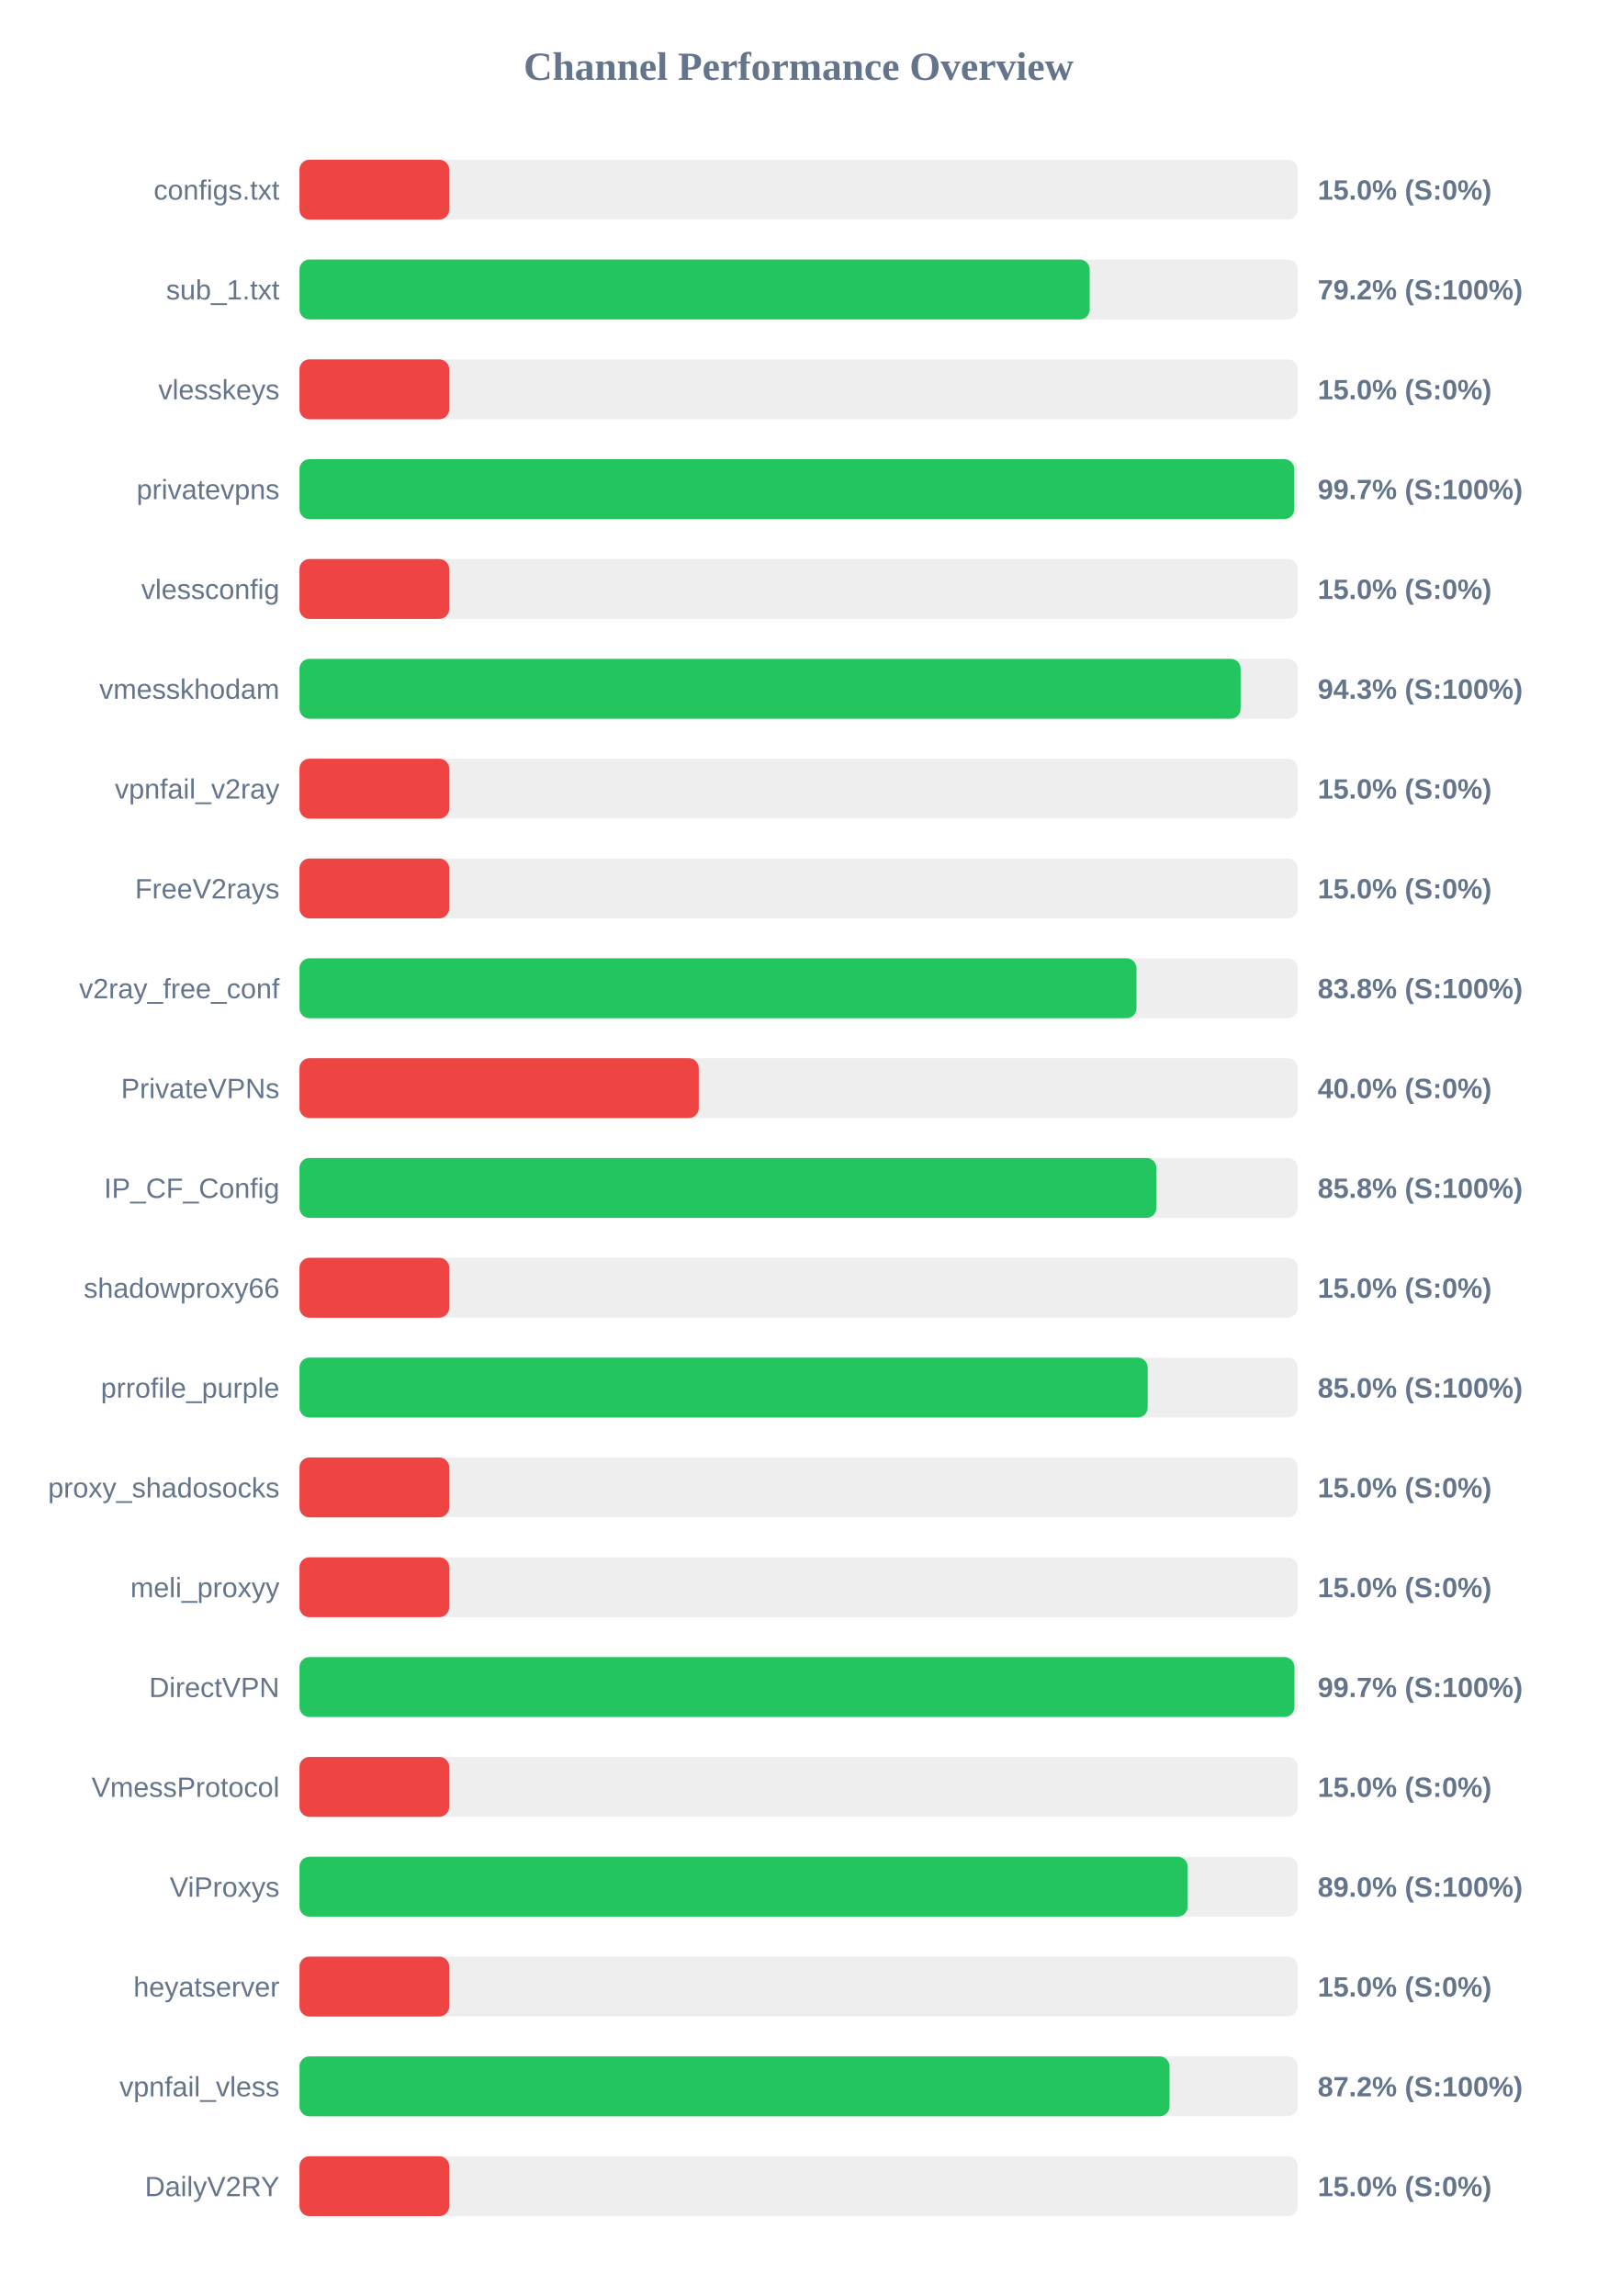
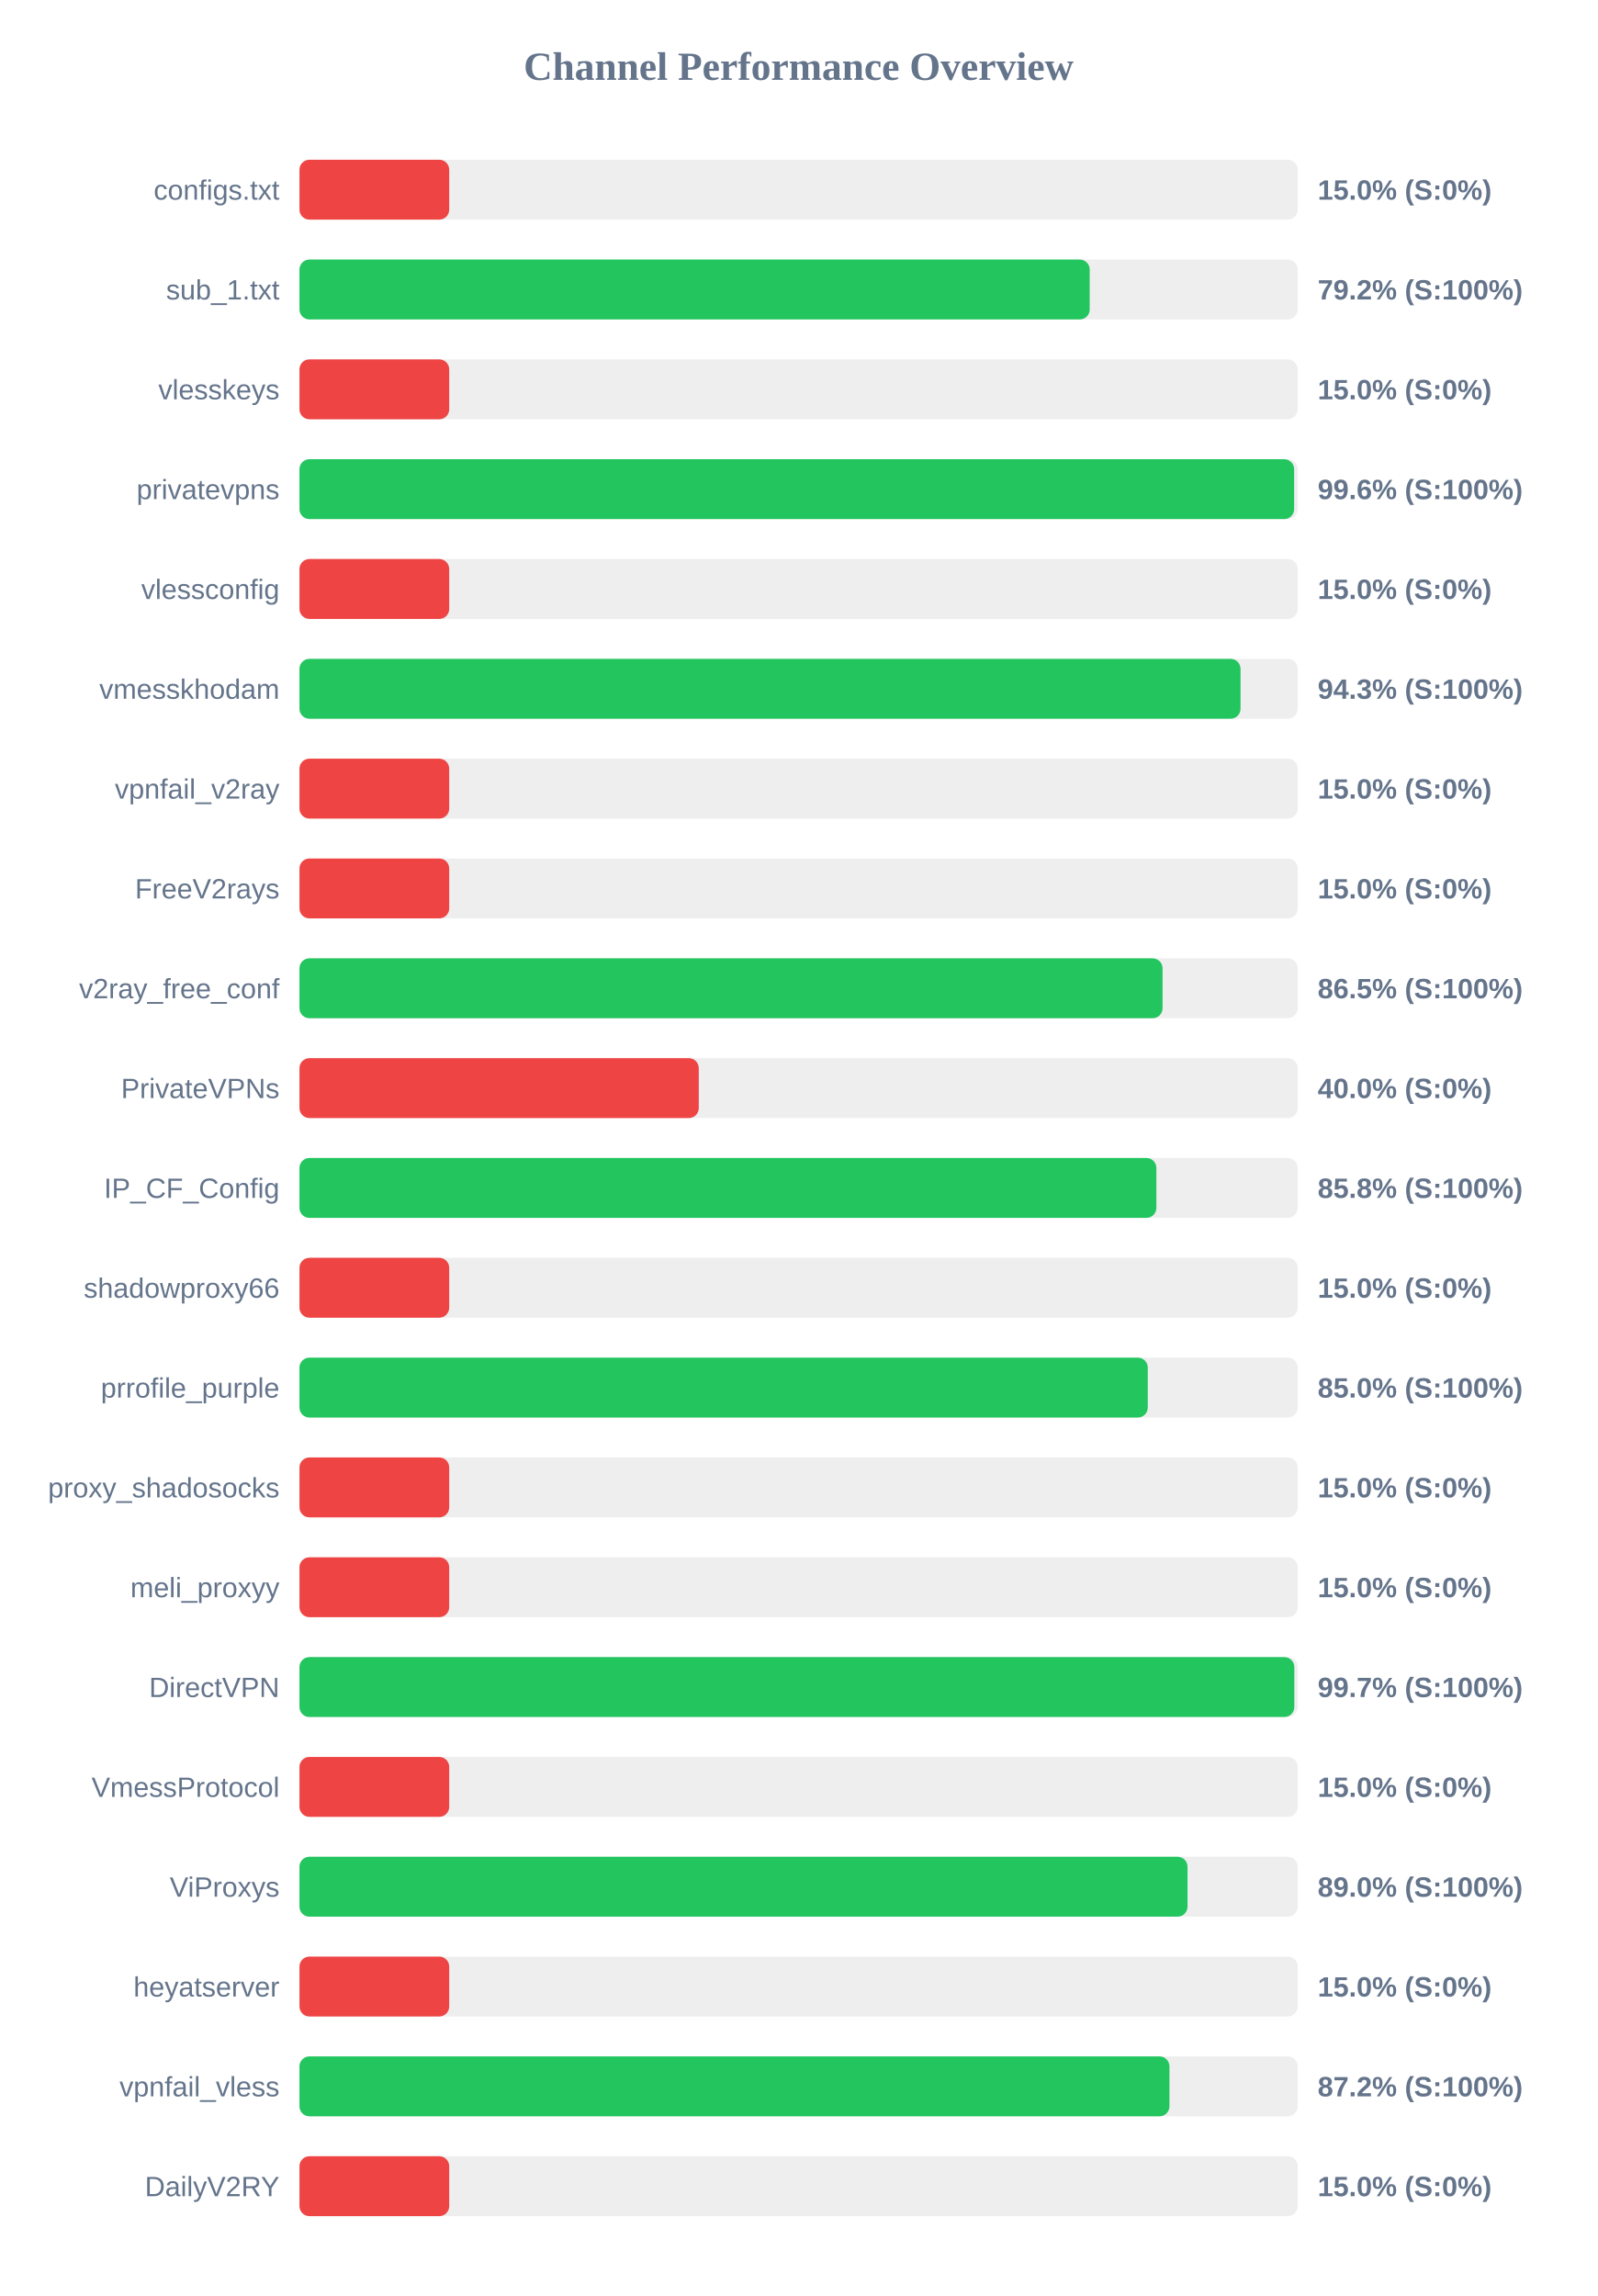
<svg xmlns="http://www.w3.org/2000/svg" width="800" height="1150" version="1.1">
  <style>
        .row { font: 14px Arial; fill: #64748b; }
        .score { font: bold 14px Arial; fill: #64748b; }
    </style>
  <text x="400" y="40" text-anchor="middle" font-size="20px" font-weight="bold" fill="#64748b">Channel Performance Overview</text>
  <rect x="150" y="80" width="500" height="30" fill="#eee" rx="5" />
  <rect x="150" y="80" width="75.0" height="30" fill="#ef4444" rx="5" />
  <text x="140" y="100" text-anchor="end" class="row">configs.txt</text>
  <text x="660" y="100" text-anchor="start" class="score">15.0% (S:0%)</text>
  <rect x="150" y="130" width="500" height="30" fill="#eee" rx="5" />
  <rect x="150" y="130" width="395.8" height="30" fill="#22c55e" rx="5" />
  <text x="140" y="150" text-anchor="end" class="row">sub_1.txt</text>
  <text x="660" y="150" text-anchor="start" class="score">79.2% (S:100%)</text>
  <rect x="150" y="180" width="500" height="30" fill="#eee" rx="5" />
  <rect x="150" y="180" width="75.0" height="30" fill="#ef4444" rx="5" />
  <text x="140" y="200" text-anchor="end" class="row">vlesskeys</text>
  <text x="660" y="200" text-anchor="start" class="score">15.0% (S:0%)</text>
  <rect x="150" y="230" width="500" height="30" fill="#eee" rx="5" />
-   <rect x="150" y="230" width="498.25" height="30" fill="#22c55e" rx="5" />
+   <rect x="150" y="230" width="498.2" height="30" fill="#22c55e" rx="5" />
  <text x="140" y="250" text-anchor="end" class="row">privatevpns</text>
-   <text x="660" y="250" text-anchor="start" class="score">99.7% (S:100%)</text>
+   <text x="660" y="250" text-anchor="start" class="score">99.6% (S:100%)</text>
  <rect x="150" y="280" width="500" height="30" fill="#eee" rx="5" />
  <rect x="150" y="280" width="75.0" height="30" fill="#ef4444" rx="5" />
  <text x="140" y="300" text-anchor="end" class="row">vlessconfig</text>
  <text x="660" y="300" text-anchor="start" class="score">15.0% (S:0%)</text>
  <rect x="150" y="330" width="500" height="30" fill="#eee" rx="5" />
-   <rect x="150" y="330" width="471.4" height="30" fill="#22c55e" rx="5" />
+   <rect x="150" y="330" width="471.35" height="30" fill="#22c55e" rx="5" />
  <text x="140" y="350" text-anchor="end" class="row">vmesskhodam</text>
  <text x="660" y="350" text-anchor="start" class="score">94.3% (S:100%)</text>
  <rect x="150" y="380" width="500" height="30" fill="#eee" rx="5" />
  <rect x="150" y="380" width="75.0" height="30" fill="#ef4444" rx="5" />
  <text x="140" y="400" text-anchor="end" class="row">vpnfail_v2ray</text>
  <text x="660" y="400" text-anchor="start" class="score">15.0% (S:0%)</text>
  <rect x="150" y="430" width="500" height="30" fill="#eee" rx="5" />
  <rect x="150" y="430" width="75.0" height="30" fill="#ef4444" rx="5" />
  <text x="140" y="450" text-anchor="end" class="row">FreeV2rays</text>
  <text x="660" y="450" text-anchor="start" class="score">15.0% (S:0%)</text>
  <rect x="150" y="480" width="500" height="30" fill="#eee" rx="5" />
-   <rect x="150" y="480" width="419.25" height="30" fill="#22c55e" rx="5" />
+   <rect x="150" y="480" width="432.3" height="30" fill="#22c55e" rx="5" />
  <text x="140" y="500" text-anchor="end" class="row">v2ray_free_conf</text>
-   <text x="660" y="500" text-anchor="start" class="score">83.8% (S:100%)</text>
+   <text x="660" y="500" text-anchor="start" class="score">86.5% (S:100%)</text>
  <rect x="150" y="530" width="500" height="30" fill="#eee" rx="5" />
  <rect x="150" y="530" width="200.0" height="30" fill="#ef4444" rx="5" />
  <text x="140" y="550" text-anchor="end" class="row">PrivateVPNs</text>
  <text x="660" y="550" text-anchor="start" class="score">40.0% (S:0%)</text>
  <rect x="150" y="580" width="500" height="30" fill="#eee" rx="5" />
  <rect x="150" y="580" width="429.2" height="30" fill="#22c55e" rx="5" />
  <text x="140" y="600" text-anchor="end" class="row">IP_CF_Config</text>
  <text x="660" y="600" text-anchor="start" class="score">85.8% (S:100%)</text>
  <rect x="150" y="630" width="500" height="30" fill="#eee" rx="5" />
  <rect x="150" y="630" width="75.0" height="30" fill="#ef4444" rx="5" />
  <text x="140" y="650" text-anchor="end" class="row">shadowproxy66</text>
  <text x="660" y="650" text-anchor="start" class="score">15.0% (S:0%)</text>
  <rect x="150" y="680" width="500" height="30" fill="#eee" rx="5" />
-   <rect x="150" y="680" width="424.85" height="30" fill="#22c55e" rx="5" />
+   <rect x="150" y="680" width="424.9" height="30" fill="#22c55e" rx="5" />
  <text x="140" y="700" text-anchor="end" class="row">prrofile_purple</text>
  <text x="660" y="700" text-anchor="start" class="score">85.0% (S:100%)</text>
  <rect x="150" y="730" width="500" height="30" fill="#eee" rx="5" />
  <rect x="150" y="730" width="75.0" height="30" fill="#ef4444" rx="5" />
  <text x="140" y="750" text-anchor="end" class="row">proxy_shadosocks</text>
  <text x="660" y="750" text-anchor="start" class="score">15.0% (S:0%)</text>
  <rect x="150" y="780" width="500" height="30" fill="#eee" rx="5" />
  <rect x="150" y="780" width="75.0" height="30" fill="#ef4444" rx="5" />
  <text x="140" y="800" text-anchor="end" class="row">meli_proxyy</text>
  <text x="660" y="800" text-anchor="start" class="score">15.0% (S:0%)</text>
  <rect x="150" y="830" width="500" height="30" fill="#eee" rx="5" />
-   <rect x="150" y="830" width="498.35" height="30" fill="#22c55e" rx="5" />
+   <rect x="150" y="830" width="498.3" height="30" fill="#22c55e" rx="5" />
  <text x="140" y="850" text-anchor="end" class="row">DirectVPN</text>
  <text x="660" y="850" text-anchor="start" class="score">99.7% (S:100%)</text>
  <rect x="150" y="880" width="500" height="30" fill="#eee" rx="5" />
  <rect x="150" y="880" width="75.0" height="30" fill="#ef4444" rx="5" />
  <text x="140" y="900" text-anchor="end" class="row">VmessProtocol</text>
  <text x="660" y="900" text-anchor="start" class="score">15.0% (S:0%)</text>
  <rect x="150" y="930" width="500" height="30" fill="#eee" rx="5" />
-   <rect x="150" y="930" width="444.85" height="30" fill="#22c55e" rx="5" />
+   <rect x="150" y="930" width="444.8" height="30" fill="#22c55e" rx="5" />
  <text x="140" y="950" text-anchor="end" class="row">ViProxys</text>
  <text x="660" y="950" text-anchor="start" class="score">89.0% (S:100%)</text>
  <rect x="150" y="980" width="500" height="30" fill="#eee" rx="5" />
  <rect x="150" y="980" width="75.0" height="30" fill="#ef4444" rx="5" />
  <text x="140" y="1000" text-anchor="end" class="row">heyatserver</text>
  <text x="660" y="1000" text-anchor="start" class="score">15.0% (S:0%)</text>
  <rect x="150" y="1030" width="500" height="30" fill="#eee" rx="5" />
-   <rect x="150" y="1030" width="435.8" height="30" fill="#22c55e" rx="5" />
+   <rect x="150" y="1030" width="435.75" height="30" fill="#22c55e" rx="5" />
  <text x="140" y="1050" text-anchor="end" class="row">vpnfail_vless</text>
  <text x="660" y="1050" text-anchor="start" class="score">87.2% (S:100%)</text>
  <rect x="150" y="1080" width="500" height="30" fill="#eee" rx="5" />
  <rect x="150" y="1080" width="75.0" height="30" fill="#ef4444" rx="5" />
  <text x="140" y="1100" text-anchor="end" class="row">DailyV2RY</text>
  <text x="660" y="1100" text-anchor="start" class="score">15.0% (S:0%)</text>
</svg>
